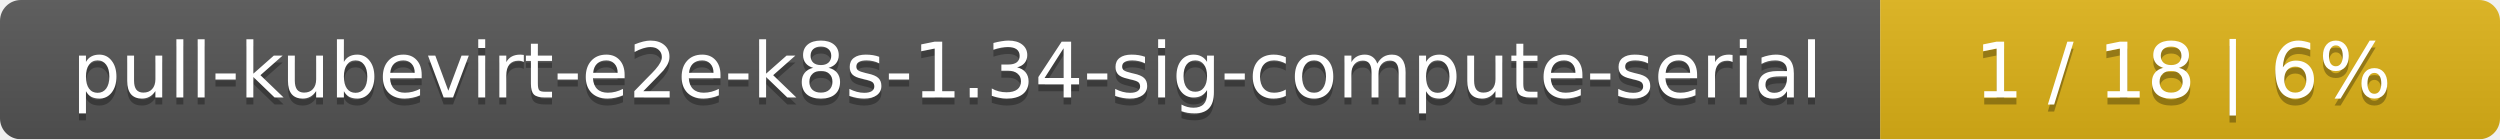
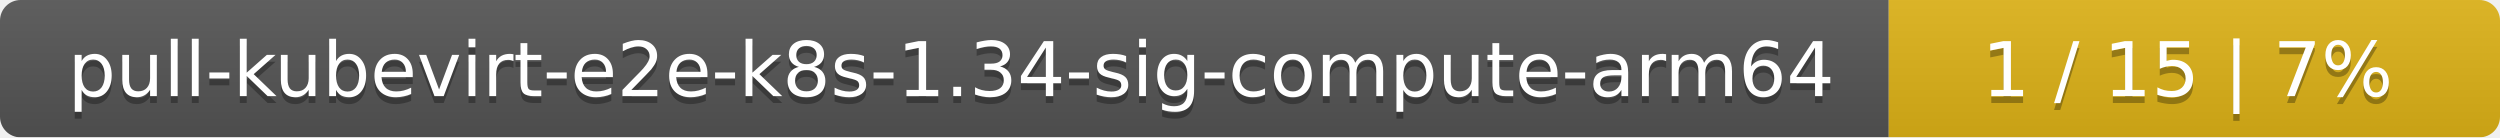
- <svg xmlns="http://www.w3.org/2000/svg" width="359" height="20">
+ <svg xmlns="http://www.w3.org/2000/svg" width="364" height="20">
  <linearGradient id="smooth" x2="0" y2="100%">
    <stop offset="0" stop-color="#bbb" stop-opacity=".1" />
    <stop offset="1" stop-opacity=".1" />
  </linearGradient>
  <mask id="round">
-     <rect width="359" height="20" rx="3" fill="#fff" />
+     <rect width="364" height="20" rx="3" fill="#fff" />
  </mask>
  <g mask="url(#round)">
-     <rect width="270" height="20" fill="#555" />
-     <rect x="270" width="89" height="20" fill="#dfb317" />
-     <rect width="359" height="20" fill="url(#smooth)" />
+     <rect width="275" height="20" fill="#555" />
+     <rect x="275" width="89" height="20" fill="#dfb317" />
+     <rect width="364" height="20" fill="url(#smooth)" />
  </g>
  <g fill="#fff" text-anchor="middle" font-family="DejaVu Sans,Verdana,Geneva,sans-serif" font-size="11">
-     <text x="136" y="15" fill="#010101" fill-opacity=".3">pull-kubevirt-e2e-k8s-1.34-sig-compute-serial</text>
-     <text x="136" y="14">pull-kubevirt-e2e-k8s-1.34-sig-compute-serial</text>
-     <text x="313.5" y="15" fill="#010101" fill-opacity=".3">1 / 18    |    6%</text>
-     <text x="313.5" y="14">1 / 18    |    6%</text>
+     <text x="138.5" y="15" fill="#010101" fill-opacity=".3">pull-kubevirt-e2e-k8s-1.34-sig-compute-arm64</text>
+     <text x="138.5" y="14">pull-kubevirt-e2e-k8s-1.34-sig-compute-arm64</text>
+     <text x="318.5" y="15" fill="#010101" fill-opacity=".3">1 / 15    |    7%</text>
+     <text x="318.5" y="14">1 / 15    |    7%</text>
  </g>
</svg>
